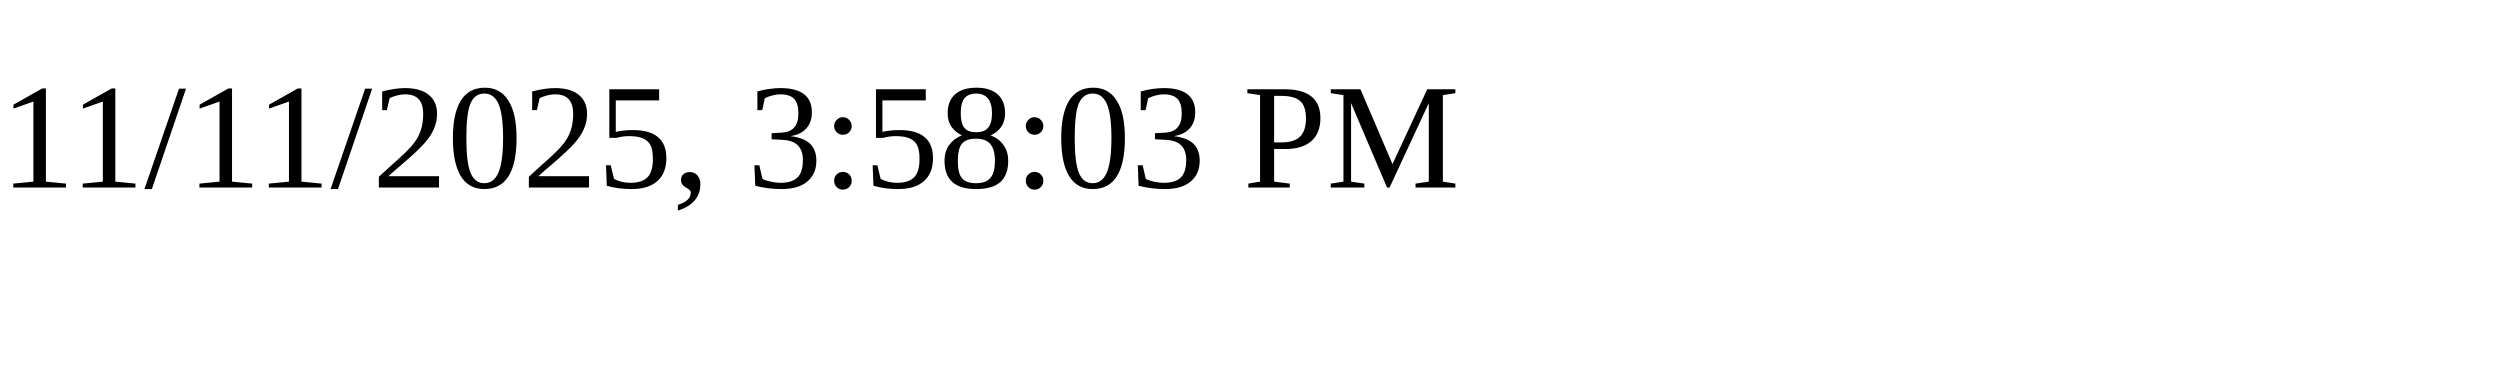
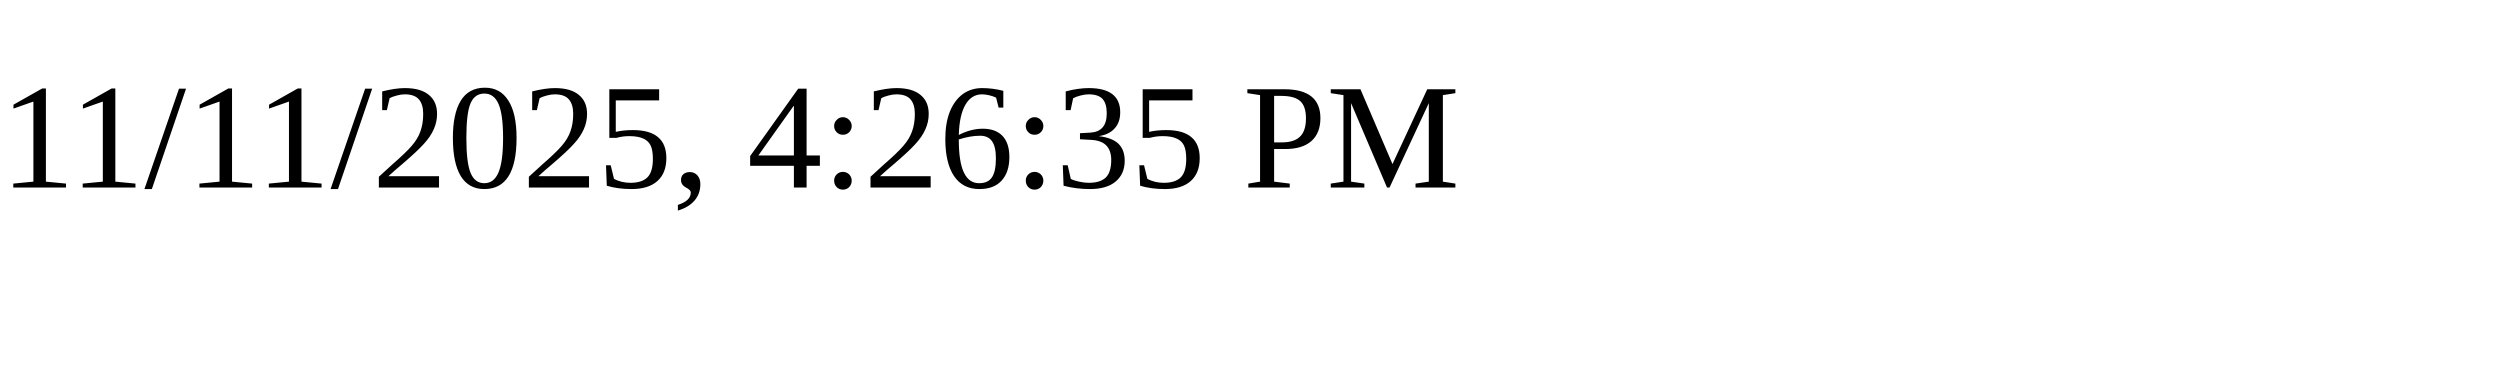
<svg xmlns="http://www.w3.org/2000/svg" height="30" width="200">
-   <text x="0" y="15">11/11/2025, 3:58:03 PM</text>
+   <text x="0" y="15">11/11/2025, 4:26:35 PM</text>
</svg>
